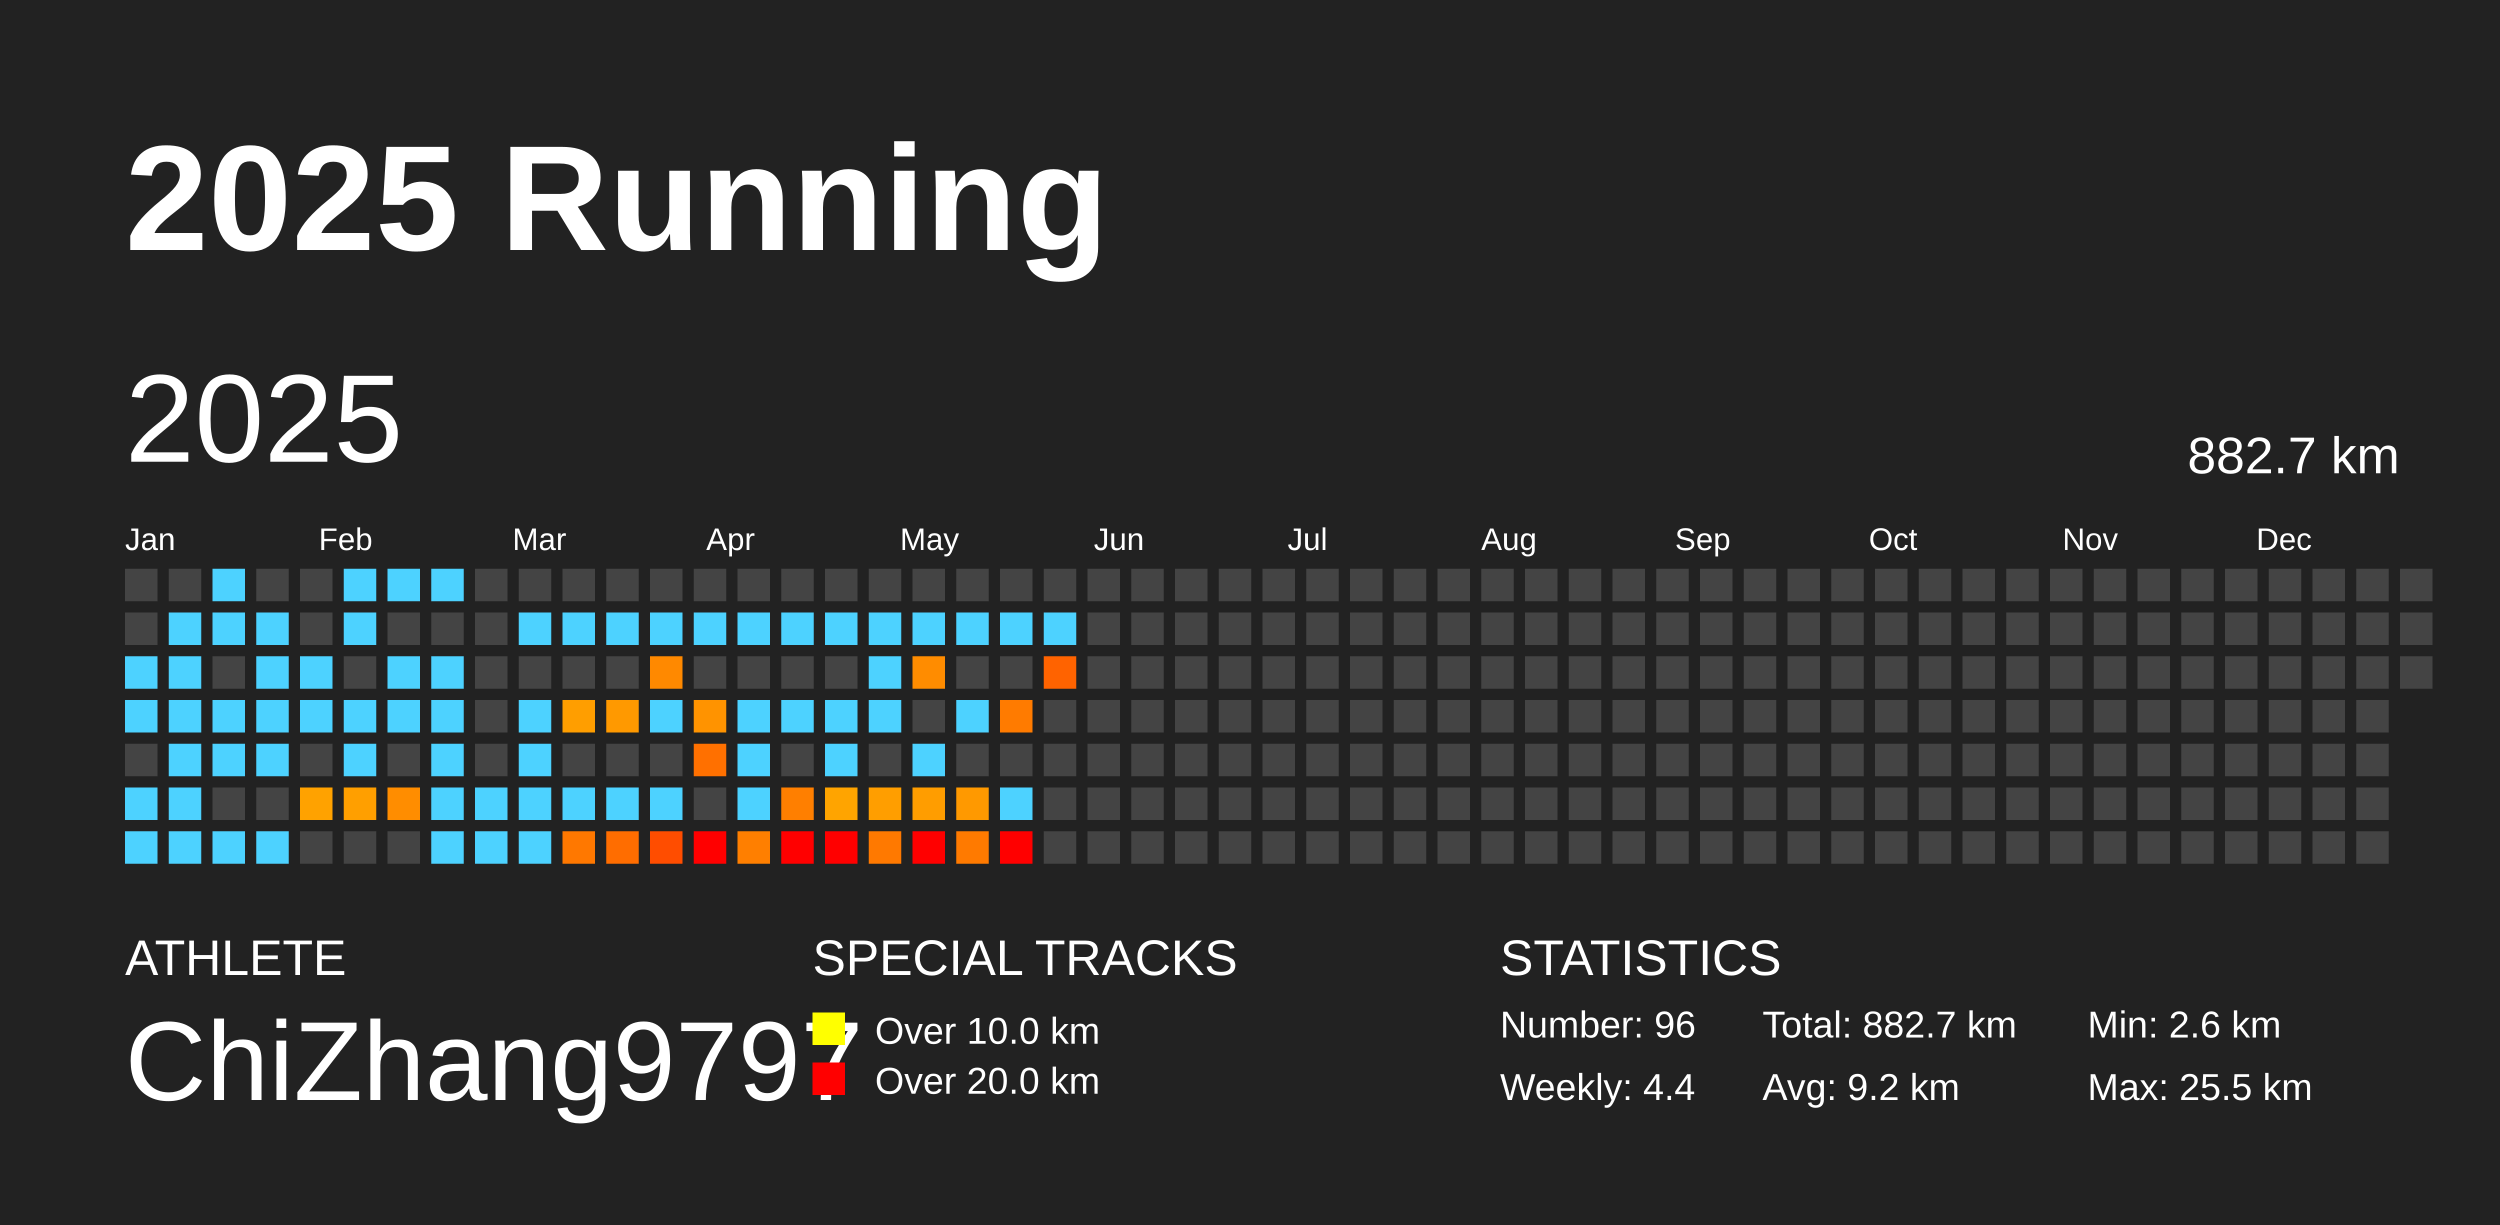
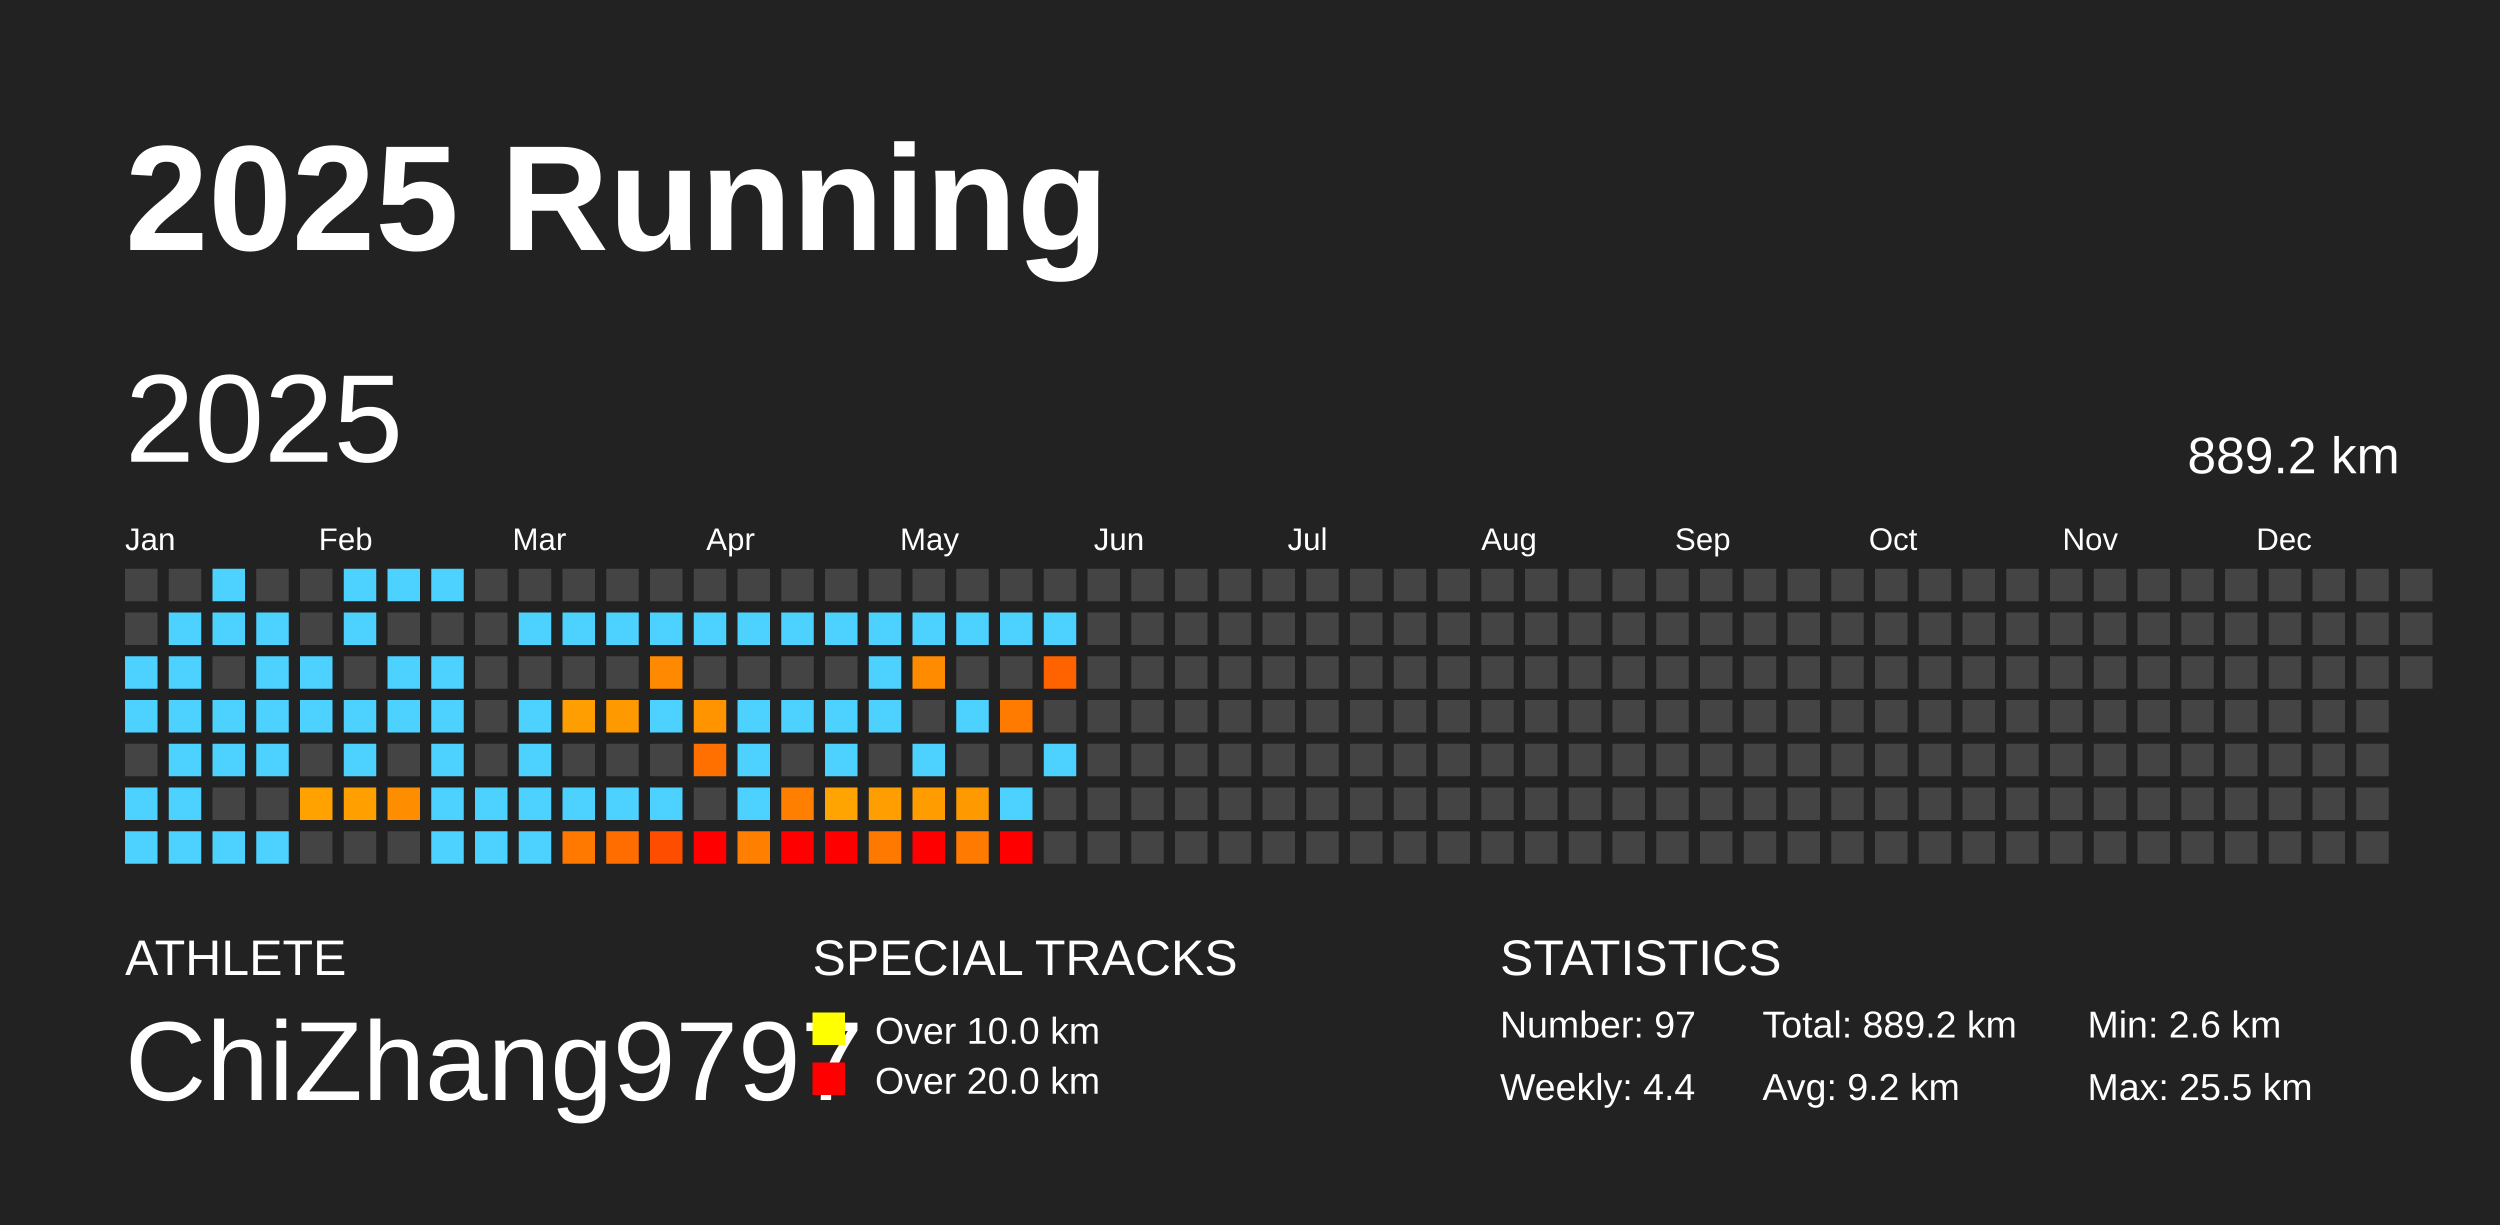
<svg xmlns="http://www.w3.org/2000/svg" baseProfile="full" height="98mm" version="1.1" viewBox="0,0,200,98" width="200mm">
  <defs />
  <rect fill="#222222" height="98" width="200" x="0" y="0" />
  <text fill="#FFFFFF" style="font-size:12px; font-family:Arial; font-weight:bold;" x="10" y="20">2025 Running</text>
  <text fill="#FFFFFF" style="font-size:4px; font-family:Arial" x="10" y="78">ATHLETE</text>
  <text fill="#FFFFFF" style="font-size:9px; font-family:Arial" x="10" y="88">ChiZhang9797</text>
  <text fill="#FFFFFF" style="font-size:4px; font-family:Arial" x="65" y="78">SPECIAL TRACKS</text>
  <rect fill="yellow" height="2.6" width="2.6" x="65" y="81" />
  <text fill="#FFFFFF" style="font-size:3px; font-family:Arial" x="70" y="83.5">Over 10.0 km</text>
  <rect fill="red" height="2.6" width="2.6" x="65" y="85" />
  <text fill="#FFFFFF" style="font-size:3px; font-family:Arial" x="70" y="87.5">Over 20.0 km</text>
  <text fill="#FFFFFF" style="font-size:4px; font-family:Arial" x="120" y="78">STATISTICS</text>
-   <text fill="#FFFFFF" style="font-size:3px; font-family:Arial" x="120" y="83">Number: 96</text>
+   <text fill="#FFFFFF" style="font-size:3px; font-family:Arial" x="120" y="83">Number: 97</text>
  <text fill="#FFFFFF" style="font-size:3px; font-family:Arial" x="120" y="88">Weekly: 4.4</text>
-   <text fill="#FFFFFF" style="font-size:3px; font-family:Arial" x="141" y="83">Total: 882.7 km</text>
+   <text fill="#FFFFFF" style="font-size:3px; font-family:Arial" x="141" y="83">Total: 889.2 km</text>
  <text fill="#FFFFFF" style="font-size:3px; font-family:Arial" x="141" y="88">Avg: 9.2 km</text>
  <text fill="#FFFFFF" style="font-size:3px; font-family:Arial" x="167" y="83">Min: 2.6 km</text>
  <text fill="#FFFFFF" style="font-size:3px; font-family:Arial" x="167" y="88">Max: 25.5 km</text>
  <text dominant-baseline="hanging" fill="#FFFFFF" style="font-size:10.0px; font-family:Arial;" x="10" y="30">2025</text>
-   <text dominant-baseline="hanging" fill="#FFFFFF" style="font-size:4.125px; font-family:Arial;" x="175" y="35">882.7 km</text>
+   <text dominant-baseline="hanging" fill="#FFFFFF" style="font-size:4.125px; font-family:Arial;" x="175" y="35">889.2 km</text>
  <text fill="#FFFFFF" style="font-size:2.5px; font-family:Arial" x="10.0" y="44">Jan</text>
  <text fill="#FFFFFF" style="font-size:2.5px; font-family:Arial" x="25.5" y="44">Feb</text>
  <text fill="#FFFFFF" style="font-size:2.5px; font-family:Arial" x="41.0" y="44">Mar</text>
  <text fill="#FFFFFF" style="font-size:2.5px; font-family:Arial" x="56.5" y="44">Apr</text>
  <text fill="#FFFFFF" style="font-size:2.5px; font-family:Arial" x="72.0" y="44">May</text>
  <text fill="#FFFFFF" style="font-size:2.5px; font-family:Arial" x="87.5" y="44">Jun</text>
  <text fill="#FFFFFF" style="font-size:2.5px; font-family:Arial" x="103.0" y="44">Jul</text>
  <text fill="#FFFFFF" style="font-size:2.5px; font-family:Arial" x="118.5" y="44">Aug</text>
  <text fill="#FFFFFF" style="font-size:2.5px; font-family:Arial" x="134.0" y="44">Sep</text>
  <text fill="#FFFFFF" style="font-size:2.5px; font-family:Arial" x="149.5" y="44">Oct</text>
  <text fill="#FFFFFF" style="font-size:2.5px; font-family:Arial" x="165.0" y="44">Nov</text>
  <text fill="#FFFFFF" style="font-size:2.5px; font-family:Arial" x="180.5" y="44">Dec</text>
  <rect fill="#444444" height="2.6" width="2.6" x="10.0" y="45.5" />
  <rect fill="#444444" height="2.6" width="2.6" x="10.0" y="49.0" />
  <rect fill="#4dd2ff" height="2.6" width="2.6" x="10.0" y="52.5" />
  <rect fill="#4dd2ff" height="2.6" width="2.6" x="10.0" y="56.0" />
  <rect fill="#444444" height="2.6" width="2.6" x="10.0" y="59.5" />
  <rect fill="#4dd2ff" height="2.6" width="2.6" x="10.0" y="63.0" />
  <rect fill="#4dd2ff" height="2.6" width="2.6" x="10.0" y="66.5" />
  <rect fill="#444444" height="2.6" width="2.6" x="13.5" y="45.5" />
  <rect fill="#4dd2ff" height="2.6" width="2.6" x="13.5" y="49.0" />
  <rect fill="#4dd2ff" height="2.6" width="2.6" x="13.5" y="52.5" />
  <rect fill="#4dd2ff" height="2.6" width="2.6" x="13.5" y="56.0" />
  <rect fill="#4dd2ff" height="2.6" width="2.6" x="13.5" y="59.5" />
  <rect fill="#4dd2ff" height="2.6" width="2.6" x="13.5" y="63.0" />
  <rect fill="#4dd2ff" height="2.6" width="2.6" x="13.5" y="66.5" />
  <rect fill="#4dd2ff" height="2.6" width="2.6" x="17.0" y="45.5" />
  <rect fill="#4dd2ff" height="2.6" width="2.6" x="17.0" y="49.0" />
  <rect fill="#444444" height="2.6" width="2.6" x="17.0" y="52.5" />
  <rect fill="#4dd2ff" height="2.6" width="2.6" x="17.0" y="56.0" />
  <rect fill="#4dd2ff" height="2.6" width="2.6" x="17.0" y="59.5" />
  <rect fill="#444444" height="2.6" width="2.6" x="17.0" y="63.0" />
  <rect fill="#4dd2ff" height="2.6" width="2.6" x="17.0" y="66.5" />
  <rect fill="#444444" height="2.6" width="2.6" x="20.5" y="45.5" />
  <rect fill="#4dd2ff" height="2.6" width="2.6" x="20.5" y="49.0" />
  <rect fill="#4dd2ff" height="2.6" width="2.6" x="20.5" y="52.5" />
  <rect fill="#4dd2ff" height="2.6" width="2.6" x="20.5" y="56.0" />
  <rect fill="#4dd2ff" height="2.6" width="2.6" x="20.5" y="59.5" />
  <rect fill="#444444" height="2.6" width="2.6" x="20.5" y="63.0" />
  <rect fill="#4dd2ff" height="2.6" width="2.6" x="20.5" y="66.5" />
  <rect fill="#444444" height="2.6" width="2.6" x="24.0" y="45.5" />
  <rect fill="#444444" height="2.6" width="2.6" x="24.0" y="49.0" />
  <rect fill="#4dd2ff" height="2.6" width="2.6" x="24.0" y="52.5" />
  <rect fill="#4dd2ff" height="2.6" width="2.6" x="24.0" y="56.0" />
  <rect fill="#444444" height="2.6" width="2.6" x="24.0" y="59.5" />
  <rect fill="#ffa200" height="2.6" width="2.6" x="24.0" y="63.0" />
  <rect fill="#444444" height="2.6" width="2.6" x="24.0" y="66.5" />
  <rect fill="#4dd2ff" height="2.6" width="2.6" x="27.5" y="45.5" />
  <rect fill="#4dd2ff" height="2.6" width="2.6" x="27.5" y="49.0" />
  <rect fill="#444444" height="2.6" width="2.6" x="27.5" y="52.5" />
  <rect fill="#4dd2ff" height="2.6" width="2.6" x="27.5" y="56.0" />
  <rect fill="#4dd2ff" height="2.6" width="2.6" x="27.5" y="59.5" />
  <rect fill="#ff9f00" height="2.6" width="2.6" x="27.5" y="63.0" />
  <rect fill="#444444" height="2.6" width="2.6" x="27.5" y="66.5" />
  <rect fill="#4dd2ff" height="2.6" width="2.6" x="31.0" y="45.5" />
  <rect fill="#444444" height="2.6" width="2.6" x="31.0" y="49.0" />
  <rect fill="#4dd2ff" height="2.6" width="2.6" x="31.0" y="52.5" />
  <rect fill="#4dd2ff" height="2.6" width="2.6" x="31.0" y="56.0" />
  <rect fill="#444444" height="2.6" width="2.6" x="31.0" y="59.5" />
  <rect fill="#ff8d00" height="2.6" width="2.6" x="31.0" y="63.0" />
  <rect fill="#444444" height="2.6" width="2.6" x="31.0" y="66.5" />
  <rect fill="#4dd2ff" height="2.6" width="2.6" x="34.5" y="45.5" />
  <rect fill="#444444" height="2.6" width="2.6" x="34.5" y="49.0" />
  <rect fill="#4dd2ff" height="2.6" width="2.6" x="34.5" y="52.5" />
  <rect fill="#4dd2ff" height="2.6" width="2.6" x="34.5" y="56.0" />
  <rect fill="#4dd2ff" height="2.6" width="2.6" x="34.5" y="59.5" />
  <rect fill="#4dd2ff" height="2.6" width="2.6" x="34.5" y="63.0" />
  <rect fill="#4dd2ff" height="2.6" width="2.6" x="34.5" y="66.5" />
  <rect fill="#444444" height="2.6" width="2.6" x="38.0" y="45.5" />
  <rect fill="#444444" height="2.6" width="2.6" x="38.0" y="49.0" />
  <rect fill="#444444" height="2.6" width="2.6" x="38.0" y="52.5" />
  <rect fill="#444444" height="2.6" width="2.6" x="38.0" y="56.0" />
  <rect fill="#444444" height="2.6" width="2.6" x="38.0" y="59.5" />
  <rect fill="#4dd2ff" height="2.6" width="2.6" x="38.0" y="63.0" />
  <rect fill="#4dd2ff" height="2.6" width="2.6" x="38.0" y="66.5" />
  <rect fill="#444444" height="2.6" width="2.6" x="41.5" y="45.5" />
  <rect fill="#4dd2ff" height="2.6" width="2.6" x="41.5" y="49.0" />
  <rect fill="#444444" height="2.6" width="2.6" x="41.5" y="52.5" />
  <rect fill="#4dd2ff" height="2.6" width="2.6" x="41.5" y="56.0" />
  <rect fill="#4dd2ff" height="2.6" width="2.6" x="41.5" y="59.5" />
  <rect fill="#4dd2ff" height="2.6" width="2.6" x="41.5" y="63.0" />
  <rect fill="#4dd2ff" height="2.6" width="2.6" x="41.5" y="66.5" />
  <rect fill="#444444" height="2.6" width="2.6" x="45.0" y="45.5" />
  <rect fill="#4dd2ff" height="2.6" width="2.6" x="45.0" y="49.0" />
  <rect fill="#444444" height="2.6" width="2.6" x="45.0" y="52.5" />
  <rect fill="#ff9e00" height="2.6" width="2.6" x="45.0" y="56.0" />
  <rect fill="#444444" height="2.6" width="2.6" x="45.0" y="59.5" />
  <rect fill="#4dd2ff" height="2.6" width="2.6" x="45.0" y="63.0" />
  <rect fill="#ff7800" height="2.6" width="2.6" x="45.0" y="66.5" />
  <rect fill="#444444" height="2.6" width="2.6" x="48.5" y="45.5" />
  <rect fill="#4dd2ff" height="2.6" width="2.6" x="48.5" y="49.0" />
  <rect fill="#444444" height="2.6" width="2.6" x="48.5" y="52.5" />
  <rect fill="#ff9900" height="2.6" width="2.6" x="48.5" y="56.0" />
  <rect fill="#444444" height="2.6" width="2.6" x="48.5" y="59.5" />
  <rect fill="#4dd2ff" height="2.6" width="2.6" x="48.5" y="63.0" />
  <rect fill="#ff6d00" height="2.6" width="2.6" x="48.5" y="66.5" />
  <rect fill="#444444" height="2.6" width="2.6" x="52.0" y="45.5" />
  <rect fill="#4dd2ff" height="2.6" width="2.6" x="52.0" y="49.0" />
  <rect fill="#ff8900" height="2.6" width="2.6" x="52.0" y="52.5" />
  <rect fill="#4dd2ff" height="2.6" width="2.6" x="52.0" y="56.0" />
  <rect fill="#444444" height="2.6" width="2.6" x="52.0" y="59.5" />
  <rect fill="#4dd2ff" height="2.6" width="2.6" x="52.0" y="63.0" />
  <rect fill="#ff4d00" height="2.6" width="2.6" x="52.0" y="66.5" />
  <rect fill="#444444" height="2.6" width="2.6" x="55.5" y="45.5" />
  <rect fill="#4dd2ff" height="2.6" width="2.6" x="55.5" y="49.0" />
  <rect fill="#444444" height="2.6" width="2.6" x="55.5" y="52.5" />
  <rect fill="#ff9300" height="2.6" width="2.6" x="55.5" y="56.0" />
  <rect fill="#ff7000" height="2.6" width="2.6" x="55.5" y="59.5" />
  <rect fill="#444444" height="2.6" width="2.6" x="55.5" y="63.0" />
  <rect fill="red" height="2.6" width="2.6" x="55.5" y="66.5" />
  <rect fill="#444444" height="2.6" width="2.6" x="59.0" y="45.5" />
  <rect fill="#4dd2ff" height="2.6" width="2.6" x="59.0" y="49.0" />
  <rect fill="#444444" height="2.6" width="2.6" x="59.0" y="52.5" />
  <rect fill="#4dd2ff" height="2.6" width="2.6" x="59.0" y="56.0" />
  <rect fill="#4dd2ff" height="2.6" width="2.6" x="59.0" y="59.5" />
  <rect fill="#4dd2ff" height="2.6" width="2.6" x="59.0" y="63.0" />
  <rect fill="#ff7f00" height="2.6" width="2.6" x="59.0" y="66.5" />
  <rect fill="#444444" height="2.6" width="2.6" x="62.5" y="45.5" />
  <rect fill="#4dd2ff" height="2.6" width="2.6" x="62.5" y="49.0" />
  <rect fill="#444444" height="2.6" width="2.6" x="62.5" y="52.5" />
  <rect fill="#4dd2ff" height="2.6" width="2.6" x="62.5" y="56.0" />
  <rect fill="#444444" height="2.6" width="2.6" x="62.5" y="59.5" />
  <rect fill="#ff7f00" height="2.6" width="2.6" x="62.5" y="63.0" />
  <rect fill="red" height="2.6" width="2.6" x="62.5" y="66.5" />
  <rect fill="#444444" height="2.6" width="2.6" x="66.0" y="45.5" />
  <rect fill="#4dd2ff" height="2.6" width="2.6" x="66.0" y="49.0" />
  <rect fill="#444444" height="2.6" width="2.6" x="66.0" y="52.5" />
  <rect fill="#4dd2ff" height="2.6" width="2.6" x="66.0" y="56.0" />
  <rect fill="#4dd2ff" height="2.6" width="2.6" x="66.0" y="59.5" />
  <rect fill="#ffa400" height="2.6" width="2.6" x="66.0" y="63.0" />
  <rect fill="red" height="2.6" width="2.6" x="66.0" y="66.5" />
  <rect fill="#444444" height="2.6" width="2.6" x="69.5" y="45.5" />
  <rect fill="#4dd2ff" height="2.6" width="2.6" x="69.5" y="49.0" />
  <rect fill="#4dd2ff" height="2.6" width="2.6" x="69.5" y="52.5" />
  <rect fill="#4dd2ff" height="2.6" width="2.6" x="69.5" y="56.0" />
  <rect fill="#444444" height="2.6" width="2.6" x="69.5" y="59.5" />
  <rect fill="#ff9e00" height="2.6" width="2.6" x="69.5" y="63.0" />
  <rect fill="#ff7900" height="2.6" width="2.6" x="69.5" y="66.5" />
  <rect fill="#444444" height="2.6" width="2.6" x="73.0" y="45.5" />
  <rect fill="#4dd2ff" height="2.6" width="2.6" x="73.0" y="49.0" />
  <rect fill="#ff8c00" height="2.6" width="2.6" x="73.0" y="52.5" />
  <rect fill="#444444" height="2.6" width="2.6" x="73.0" y="56.0" />
  <rect fill="#4dd2ff" height="2.6" width="2.6" x="73.0" y="59.5" />
  <rect fill="#ff9d00" height="2.6" width="2.6" x="73.0" y="63.0" />
  <rect fill="red" height="2.6" width="2.6" x="73.0" y="66.5" />
  <rect fill="#444444" height="2.6" width="2.6" x="76.5" y="45.5" />
  <rect fill="#4dd2ff" height="2.6" width="2.6" x="76.5" y="49.0" />
  <rect fill="#444444" height="2.6" width="2.6" x="76.5" y="52.5" />
  <rect fill="#4dd2ff" height="2.6" width="2.6" x="76.5" y="56.0" />
  <rect fill="#444444" height="2.6" width="2.6" x="76.5" y="59.5" />
  <rect fill="#ff9900" height="2.6" width="2.6" x="76.5" y="63.0" />
  <rect fill="#ff7a00" height="2.6" width="2.6" x="76.5" y="66.5" />
  <rect fill="#444444" height="2.6" width="2.6" x="80.0" y="45.5" />
  <rect fill="#4dd2ff" height="2.6" width="2.6" x="80.0" y="49.0" />
  <rect fill="#444444" height="2.6" width="2.6" x="80.0" y="52.5" />
  <rect fill="#ff7b00" height="2.6" width="2.6" x="80.0" y="56.0" />
  <rect fill="#444444" height="2.6" width="2.6" x="80.0" y="59.5" />
  <rect fill="#4dd2ff" height="2.6" width="2.6" x="80.0" y="63.0" />
  <rect fill="red" height="2.6" width="2.6" x="80.0" y="66.5" />
  <rect fill="#444444" height="2.6" width="2.6" x="83.5" y="45.5" />
  <rect fill="#4dd2ff" height="2.6" width="2.6" x="83.5" y="49.0" />
  <rect fill="#ff6300" height="2.6" width="2.6" x="83.5" y="52.5" />
  <rect fill="#444444" height="2.6" width="2.6" x="83.5" y="56.0" />
-   <rect fill="#444444" height="2.6" width="2.6" x="83.5" y="59.5" />
+   <rect fill="#4dd2ff" height="2.6" width="2.6" x="83.5" y="59.5" />
  <rect fill="#444444" height="2.6" width="2.6" x="83.5" y="63.0" />
  <rect fill="#444444" height="2.6" width="2.6" x="83.5" y="66.5" />
  <rect fill="#444444" height="2.6" width="2.6" x="87.0" y="45.5" />
  <rect fill="#444444" height="2.6" width="2.6" x="87.0" y="49.0" />
  <rect fill="#444444" height="2.6" width="2.6" x="87.0" y="52.5" />
  <rect fill="#444444" height="2.6" width="2.6" x="87.0" y="56.0" />
  <rect fill="#444444" height="2.6" width="2.6" x="87.0" y="59.5" />
  <rect fill="#444444" height="2.6" width="2.6" x="87.0" y="63.0" />
  <rect fill="#444444" height="2.6" width="2.6" x="87.0" y="66.5" />
  <rect fill="#444444" height="2.6" width="2.6" x="90.5" y="45.5" />
  <rect fill="#444444" height="2.6" width="2.6" x="90.5" y="49.0" />
  <rect fill="#444444" height="2.6" width="2.6" x="90.5" y="52.5" />
  <rect fill="#444444" height="2.6" width="2.6" x="90.5" y="56.0" />
  <rect fill="#444444" height="2.6" width="2.6" x="90.5" y="59.5" />
  <rect fill="#444444" height="2.6" width="2.6" x="90.5" y="63.0" />
  <rect fill="#444444" height="2.6" width="2.6" x="90.5" y="66.5" />
  <rect fill="#444444" height="2.6" width="2.6" x="94.0" y="45.5" />
  <rect fill="#444444" height="2.6" width="2.6" x="94.0" y="49.0" />
  <rect fill="#444444" height="2.6" width="2.6" x="94.0" y="52.5" />
  <rect fill="#444444" height="2.6" width="2.6" x="94.0" y="56.0" />
  <rect fill="#444444" height="2.6" width="2.6" x="94.0" y="59.5" />
  <rect fill="#444444" height="2.6" width="2.6" x="94.0" y="63.0" />
  <rect fill="#444444" height="2.6" width="2.6" x="94.0" y="66.5" />
  <rect fill="#444444" height="2.6" width="2.6" x="97.5" y="45.5" />
  <rect fill="#444444" height="2.6" width="2.6" x="97.5" y="49.0" />
  <rect fill="#444444" height="2.6" width="2.6" x="97.5" y="52.5" />
  <rect fill="#444444" height="2.6" width="2.6" x="97.5" y="56.0" />
  <rect fill="#444444" height="2.6" width="2.6" x="97.5" y="59.5" />
  <rect fill="#444444" height="2.6" width="2.6" x="97.5" y="63.0" />
  <rect fill="#444444" height="2.6" width="2.6" x="97.5" y="66.5" />
  <rect fill="#444444" height="2.6" width="2.6" x="101.0" y="45.5" />
  <rect fill="#444444" height="2.6" width="2.6" x="101.0" y="49.0" />
  <rect fill="#444444" height="2.6" width="2.6" x="101.0" y="52.5" />
  <rect fill="#444444" height="2.6" width="2.6" x="101.0" y="56.0" />
  <rect fill="#444444" height="2.6" width="2.6" x="101.0" y="59.5" />
  <rect fill="#444444" height="2.6" width="2.6" x="101.0" y="63.0" />
  <rect fill="#444444" height="2.6" width="2.6" x="101.0" y="66.5" />
  <rect fill="#444444" height="2.6" width="2.6" x="104.5" y="45.5" />
  <rect fill="#444444" height="2.6" width="2.6" x="104.5" y="49.0" />
  <rect fill="#444444" height="2.6" width="2.6" x="104.5" y="52.5" />
  <rect fill="#444444" height="2.6" width="2.6" x="104.5" y="56.0" />
  <rect fill="#444444" height="2.6" width="2.6" x="104.5" y="59.5" />
  <rect fill="#444444" height="2.6" width="2.6" x="104.5" y="63.0" />
  <rect fill="#444444" height="2.6" width="2.6" x="104.5" y="66.5" />
  <rect fill="#444444" height="2.6" width="2.6" x="108.0" y="45.5" />
  <rect fill="#444444" height="2.6" width="2.6" x="108.0" y="49.0" />
  <rect fill="#444444" height="2.6" width="2.6" x="108.0" y="52.5" />
  <rect fill="#444444" height="2.6" width="2.6" x="108.0" y="56.0" />
  <rect fill="#444444" height="2.6" width="2.6" x="108.0" y="59.5" />
  <rect fill="#444444" height="2.6" width="2.6" x="108.0" y="63.0" />
  <rect fill="#444444" height="2.6" width="2.6" x="108.0" y="66.5" />
  <rect fill="#444444" height="2.6" width="2.6" x="111.5" y="45.5" />
  <rect fill="#444444" height="2.6" width="2.6" x="111.5" y="49.0" />
  <rect fill="#444444" height="2.6" width="2.6" x="111.5" y="52.5" />
  <rect fill="#444444" height="2.6" width="2.6" x="111.5" y="56.0" />
  <rect fill="#444444" height="2.6" width="2.6" x="111.5" y="59.5" />
  <rect fill="#444444" height="2.6" width="2.6" x="111.5" y="63.0" />
  <rect fill="#444444" height="2.6" width="2.6" x="111.5" y="66.5" />
  <rect fill="#444444" height="2.6" width="2.6" x="115.0" y="45.5" />
  <rect fill="#444444" height="2.6" width="2.6" x="115.0" y="49.0" />
  <rect fill="#444444" height="2.6" width="2.6" x="115.0" y="52.5" />
  <rect fill="#444444" height="2.6" width="2.6" x="115.0" y="56.0" />
  <rect fill="#444444" height="2.6" width="2.6" x="115.0" y="59.5" />
  <rect fill="#444444" height="2.6" width="2.6" x="115.0" y="63.0" />
  <rect fill="#444444" height="2.6" width="2.6" x="115.0" y="66.5" />
  <rect fill="#444444" height="2.6" width="2.6" x="118.5" y="45.5" />
  <rect fill="#444444" height="2.6" width="2.6" x="118.5" y="49.0" />
  <rect fill="#444444" height="2.6" width="2.6" x="118.5" y="52.5" />
  <rect fill="#444444" height="2.6" width="2.6" x="118.5" y="56.0" />
  <rect fill="#444444" height="2.6" width="2.6" x="118.5" y="59.5" />
  <rect fill="#444444" height="2.6" width="2.6" x="118.5" y="63.0" />
  <rect fill="#444444" height="2.6" width="2.6" x="118.5" y="66.5" />
  <rect fill="#444444" height="2.6" width="2.6" x="122.0" y="45.5" />
  <rect fill="#444444" height="2.6" width="2.6" x="122.0" y="49.0" />
  <rect fill="#444444" height="2.6" width="2.6" x="122.0" y="52.5" />
  <rect fill="#444444" height="2.6" width="2.6" x="122.0" y="56.0" />
  <rect fill="#444444" height="2.6" width="2.6" x="122.0" y="59.5" />
  <rect fill="#444444" height="2.6" width="2.6" x="122.0" y="63.0" />
  <rect fill="#444444" height="2.6" width="2.6" x="122.0" y="66.5" />
  <rect fill="#444444" height="2.6" width="2.6" x="125.5" y="45.5" />
  <rect fill="#444444" height="2.6" width="2.6" x="125.5" y="49.0" />
  <rect fill="#444444" height="2.6" width="2.6" x="125.5" y="52.5" />
  <rect fill="#444444" height="2.6" width="2.6" x="125.5" y="56.0" />
  <rect fill="#444444" height="2.6" width="2.6" x="125.5" y="59.5" />
  <rect fill="#444444" height="2.6" width="2.6" x="125.5" y="63.0" />
  <rect fill="#444444" height="2.6" width="2.6" x="125.5" y="66.5" />
  <rect fill="#444444" height="2.6" width="2.6" x="129.0" y="45.5" />
  <rect fill="#444444" height="2.6" width="2.6" x="129.0" y="49.0" />
  <rect fill="#444444" height="2.6" width="2.6" x="129.0" y="52.5" />
  <rect fill="#444444" height="2.6" width="2.6" x="129.0" y="56.0" />
  <rect fill="#444444" height="2.6" width="2.6" x="129.0" y="59.5" />
  <rect fill="#444444" height="2.6" width="2.6" x="129.0" y="63.0" />
  <rect fill="#444444" height="2.6" width="2.6" x="129.0" y="66.5" />
  <rect fill="#444444" height="2.6" width="2.6" x="132.5" y="45.5" />
  <rect fill="#444444" height="2.6" width="2.6" x="132.5" y="49.0" />
  <rect fill="#444444" height="2.6" width="2.6" x="132.5" y="52.5" />
  <rect fill="#444444" height="2.6" width="2.6" x="132.5" y="56.0" />
  <rect fill="#444444" height="2.6" width="2.6" x="132.5" y="59.5" />
  <rect fill="#444444" height="2.6" width="2.6" x="132.5" y="63.0" />
  <rect fill="#444444" height="2.6" width="2.6" x="132.5" y="66.5" />
  <rect fill="#444444" height="2.6" width="2.6" x="136.0" y="45.5" />
  <rect fill="#444444" height="2.6" width="2.6" x="136.0" y="49.0" />
  <rect fill="#444444" height="2.6" width="2.6" x="136.0" y="52.5" />
  <rect fill="#444444" height="2.6" width="2.6" x="136.0" y="56.0" />
  <rect fill="#444444" height="2.6" width="2.6" x="136.0" y="59.5" />
  <rect fill="#444444" height="2.6" width="2.6" x="136.0" y="63.0" />
  <rect fill="#444444" height="2.6" width="2.6" x="136.0" y="66.5" />
  <rect fill="#444444" height="2.6" width="2.6" x="139.5" y="45.5" />
  <rect fill="#444444" height="2.6" width="2.6" x="139.5" y="49.0" />
  <rect fill="#444444" height="2.6" width="2.6" x="139.5" y="52.5" />
  <rect fill="#444444" height="2.6" width="2.6" x="139.5" y="56.0" />
  <rect fill="#444444" height="2.6" width="2.6" x="139.5" y="59.5" />
  <rect fill="#444444" height="2.6" width="2.6" x="139.5" y="63.0" />
  <rect fill="#444444" height="2.6" width="2.6" x="139.5" y="66.5" />
  <rect fill="#444444" height="2.6" width="2.6" x="143.0" y="45.5" />
  <rect fill="#444444" height="2.6" width="2.6" x="143.0" y="49.0" />
  <rect fill="#444444" height="2.6" width="2.6" x="143.0" y="52.5" />
  <rect fill="#444444" height="2.6" width="2.6" x="143.0" y="56.0" />
  <rect fill="#444444" height="2.6" width="2.6" x="143.0" y="59.5" />
  <rect fill="#444444" height="2.6" width="2.6" x="143.0" y="63.0" />
  <rect fill="#444444" height="2.6" width="2.6" x="143.0" y="66.5" />
  <rect fill="#444444" height="2.6" width="2.6" x="146.5" y="45.5" />
  <rect fill="#444444" height="2.6" width="2.6" x="146.5" y="49.0" />
  <rect fill="#444444" height="2.6" width="2.6" x="146.5" y="52.5" />
  <rect fill="#444444" height="2.6" width="2.6" x="146.5" y="56.0" />
  <rect fill="#444444" height="2.6" width="2.6" x="146.5" y="59.5" />
  <rect fill="#444444" height="2.6" width="2.6" x="146.5" y="63.0" />
  <rect fill="#444444" height="2.6" width="2.6" x="146.5" y="66.5" />
  <rect fill="#444444" height="2.6" width="2.6" x="150.0" y="45.5" />
  <rect fill="#444444" height="2.6" width="2.6" x="150.0" y="49.0" />
  <rect fill="#444444" height="2.6" width="2.6" x="150.0" y="52.5" />
  <rect fill="#444444" height="2.6" width="2.6" x="150.0" y="56.0" />
  <rect fill="#444444" height="2.6" width="2.6" x="150.0" y="59.5" />
  <rect fill="#444444" height="2.6" width="2.6" x="150.0" y="63.0" />
  <rect fill="#444444" height="2.6" width="2.6" x="150.0" y="66.5" />
  <rect fill="#444444" height="2.6" width="2.6" x="153.5" y="45.5" />
  <rect fill="#444444" height="2.6" width="2.6" x="153.5" y="49.0" />
  <rect fill="#444444" height="2.6" width="2.6" x="153.5" y="52.5" />
  <rect fill="#444444" height="2.6" width="2.6" x="153.5" y="56.0" />
  <rect fill="#444444" height="2.6" width="2.6" x="153.5" y="59.5" />
  <rect fill="#444444" height="2.6" width="2.6" x="153.5" y="63.0" />
  <rect fill="#444444" height="2.6" width="2.6" x="153.5" y="66.5" />
  <rect fill="#444444" height="2.6" width="2.6" x="157.0" y="45.5" />
  <rect fill="#444444" height="2.6" width="2.6" x="157.0" y="49.0" />
  <rect fill="#444444" height="2.6" width="2.6" x="157.0" y="52.5" />
  <rect fill="#444444" height="2.6" width="2.6" x="157.0" y="56.0" />
  <rect fill="#444444" height="2.6" width="2.6" x="157.0" y="59.5" />
  <rect fill="#444444" height="2.6" width="2.6" x="157.0" y="63.0" />
  <rect fill="#444444" height="2.6" width="2.6" x="157.0" y="66.5" />
  <rect fill="#444444" height="2.6" width="2.6" x="160.5" y="45.5" />
  <rect fill="#444444" height="2.6" width="2.6" x="160.5" y="49.0" />
  <rect fill="#444444" height="2.6" width="2.6" x="160.5" y="52.5" />
  <rect fill="#444444" height="2.6" width="2.6" x="160.5" y="56.0" />
  <rect fill="#444444" height="2.6" width="2.6" x="160.5" y="59.5" />
  <rect fill="#444444" height="2.6" width="2.6" x="160.5" y="63.0" />
  <rect fill="#444444" height="2.6" width="2.6" x="160.5" y="66.5" />
  <rect fill="#444444" height="2.6" width="2.6" x="164.0" y="45.5" />
  <rect fill="#444444" height="2.6" width="2.6" x="164.0" y="49.0" />
  <rect fill="#444444" height="2.6" width="2.6" x="164.0" y="52.5" />
  <rect fill="#444444" height="2.6" width="2.6" x="164.0" y="56.0" />
  <rect fill="#444444" height="2.6" width="2.6" x="164.0" y="59.5" />
  <rect fill="#444444" height="2.6" width="2.6" x="164.0" y="63.0" />
  <rect fill="#444444" height="2.6" width="2.6" x="164.0" y="66.5" />
  <rect fill="#444444" height="2.6" width="2.6" x="167.5" y="45.5" />
  <rect fill="#444444" height="2.6" width="2.6" x="167.5" y="49.0" />
  <rect fill="#444444" height="2.6" width="2.6" x="167.5" y="52.5" />
  <rect fill="#444444" height="2.6" width="2.6" x="167.5" y="56.0" />
  <rect fill="#444444" height="2.6" width="2.6" x="167.5" y="59.5" />
  <rect fill="#444444" height="2.6" width="2.6" x="167.5" y="63.0" />
  <rect fill="#444444" height="2.6" width="2.6" x="167.5" y="66.5" />
  <rect fill="#444444" height="2.6" width="2.6" x="171.0" y="45.5" />
  <rect fill="#444444" height="2.6" width="2.6" x="171.0" y="49.0" />
  <rect fill="#444444" height="2.6" width="2.6" x="171.0" y="52.5" />
  <rect fill="#444444" height="2.6" width="2.6" x="171.0" y="56.0" />
  <rect fill="#444444" height="2.6" width="2.6" x="171.0" y="59.5" />
  <rect fill="#444444" height="2.6" width="2.6" x="171.0" y="63.0" />
  <rect fill="#444444" height="2.6" width="2.6" x="171.0" y="66.5" />
  <rect fill="#444444" height="2.6" width="2.6" x="174.5" y="45.5" />
  <rect fill="#444444" height="2.6" width="2.6" x="174.5" y="49.0" />
  <rect fill="#444444" height="2.6" width="2.6" x="174.5" y="52.5" />
  <rect fill="#444444" height="2.6" width="2.6" x="174.5" y="56.0" />
  <rect fill="#444444" height="2.6" width="2.6" x="174.5" y="59.5" />
  <rect fill="#444444" height="2.6" width="2.6" x="174.5" y="63.0" />
  <rect fill="#444444" height="2.6" width="2.6" x="174.5" y="66.5" />
  <rect fill="#444444" height="2.6" width="2.6" x="178.0" y="45.5" />
  <rect fill="#444444" height="2.6" width="2.6" x="178.0" y="49.0" />
  <rect fill="#444444" height="2.6" width="2.6" x="178.0" y="52.5" />
  <rect fill="#444444" height="2.6" width="2.6" x="178.0" y="56.0" />
  <rect fill="#444444" height="2.6" width="2.6" x="178.0" y="59.5" />
  <rect fill="#444444" height="2.6" width="2.6" x="178.0" y="63.0" />
  <rect fill="#444444" height="2.6" width="2.6" x="178.0" y="66.5" />
  <rect fill="#444444" height="2.6" width="2.6" x="181.5" y="45.5" />
  <rect fill="#444444" height="2.6" width="2.6" x="181.5" y="49.0" />
  <rect fill="#444444" height="2.6" width="2.6" x="181.5" y="52.5" />
  <rect fill="#444444" height="2.6" width="2.6" x="181.5" y="56.0" />
  <rect fill="#444444" height="2.6" width="2.6" x="181.5" y="59.5" />
  <rect fill="#444444" height="2.6" width="2.6" x="181.5" y="63.0" />
  <rect fill="#444444" height="2.6" width="2.6" x="181.5" y="66.5" />
  <rect fill="#444444" height="2.6" width="2.6" x="185.0" y="45.5" />
  <rect fill="#444444" height="2.6" width="2.6" x="185.0" y="49.0" />
  <rect fill="#444444" height="2.6" width="2.6" x="185.0" y="52.5" />
  <rect fill="#444444" height="2.6" width="2.6" x="185.0" y="56.0" />
  <rect fill="#444444" height="2.6" width="2.6" x="185.0" y="59.5" />
  <rect fill="#444444" height="2.6" width="2.6" x="185.0" y="63.0" />
  <rect fill="#444444" height="2.6" width="2.6" x="185.0" y="66.5" />
  <rect fill="#444444" height="2.6" width="2.6" x="188.5" y="45.5" />
  <rect fill="#444444" height="2.6" width="2.6" x="188.5" y="49.0" />
  <rect fill="#444444" height="2.6" width="2.6" x="188.5" y="52.5" />
  <rect fill="#444444" height="2.6" width="2.6" x="188.5" y="56.0" />
  <rect fill="#444444" height="2.6" width="2.6" x="188.5" y="59.5" />
  <rect fill="#444444" height="2.6" width="2.6" x="188.5" y="63.0" />
  <rect fill="#444444" height="2.6" width="2.6" x="188.5" y="66.5" />
  <rect fill="#444444" height="2.6" width="2.6" x="192.0" y="45.5" />
  <rect fill="#444444" height="2.6" width="2.6" x="192.0" y="49.0" />
  <rect fill="#444444" height="2.6" width="2.6" x="192.0" y="52.5" />
</svg>
